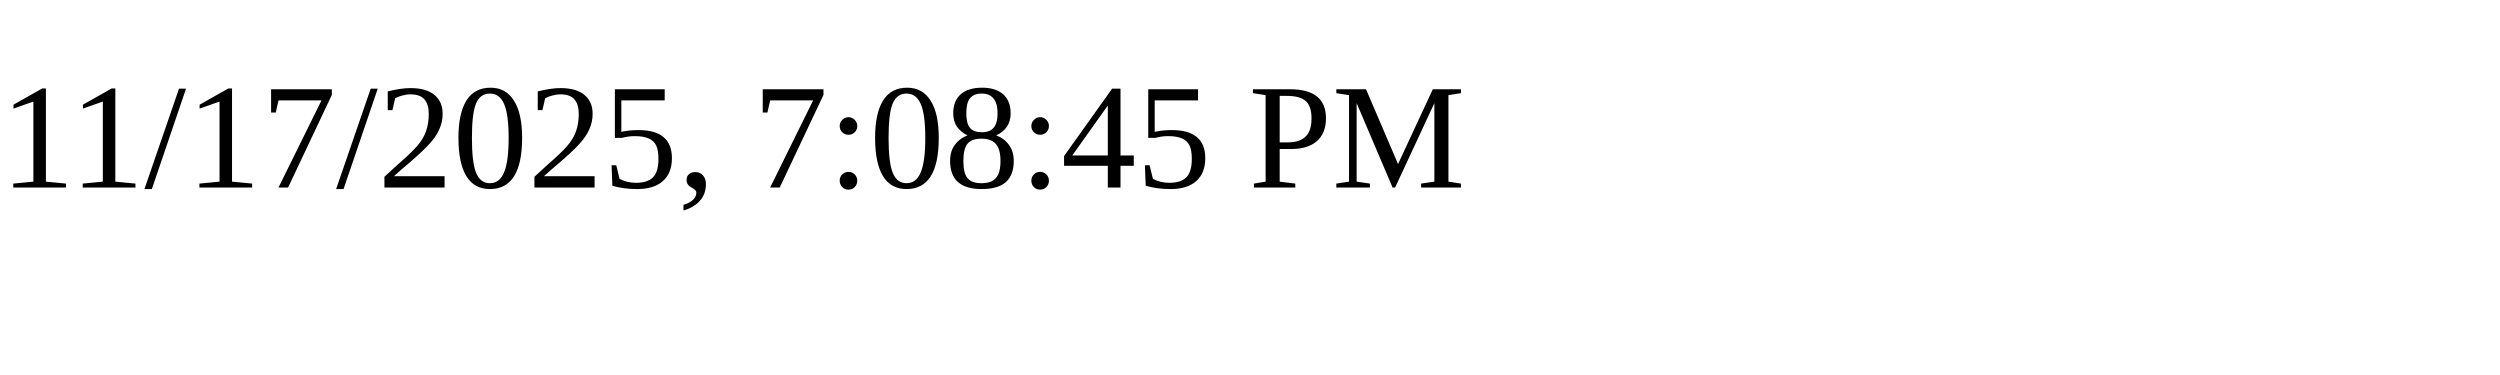
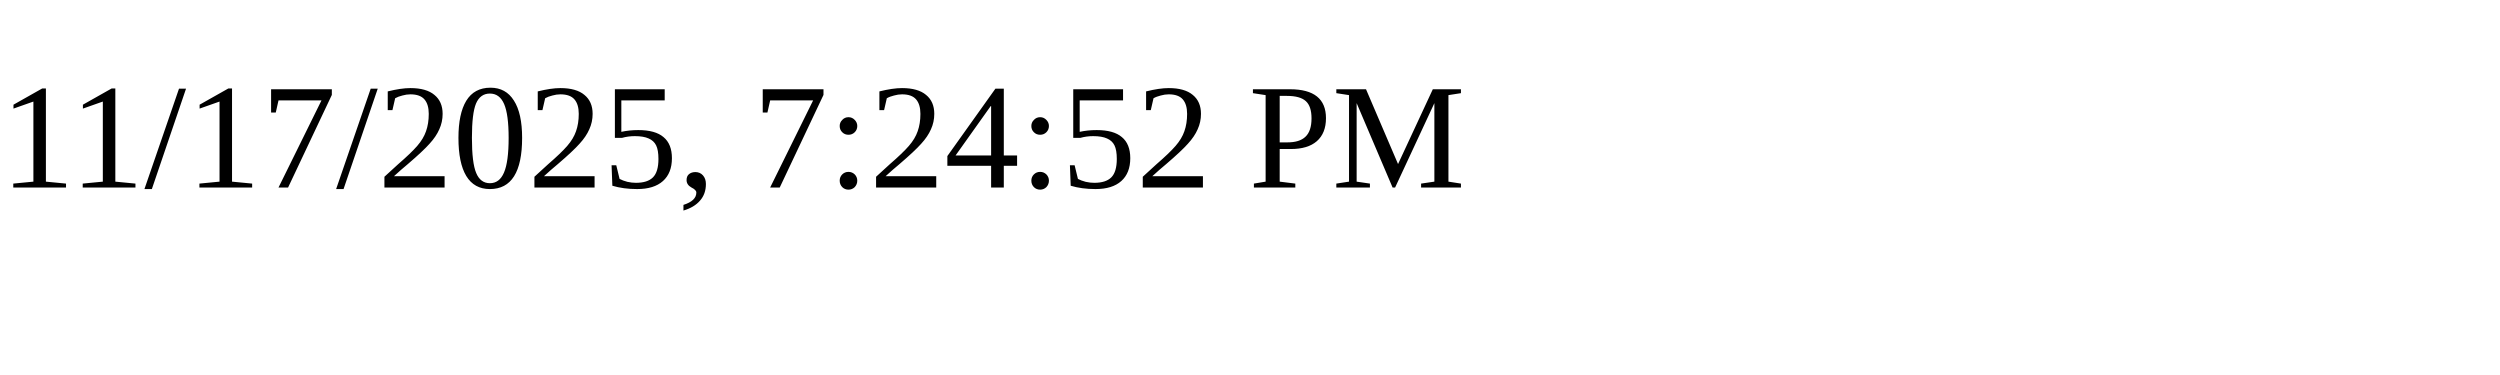
<svg xmlns="http://www.w3.org/2000/svg" height="30" width="200">
-   <text x="0" y="15">11/17/2025, 7:08:45 PM</text>
+   <text x="0" y="15">11/17/2025, 7:24:52 PM</text>
</svg>
